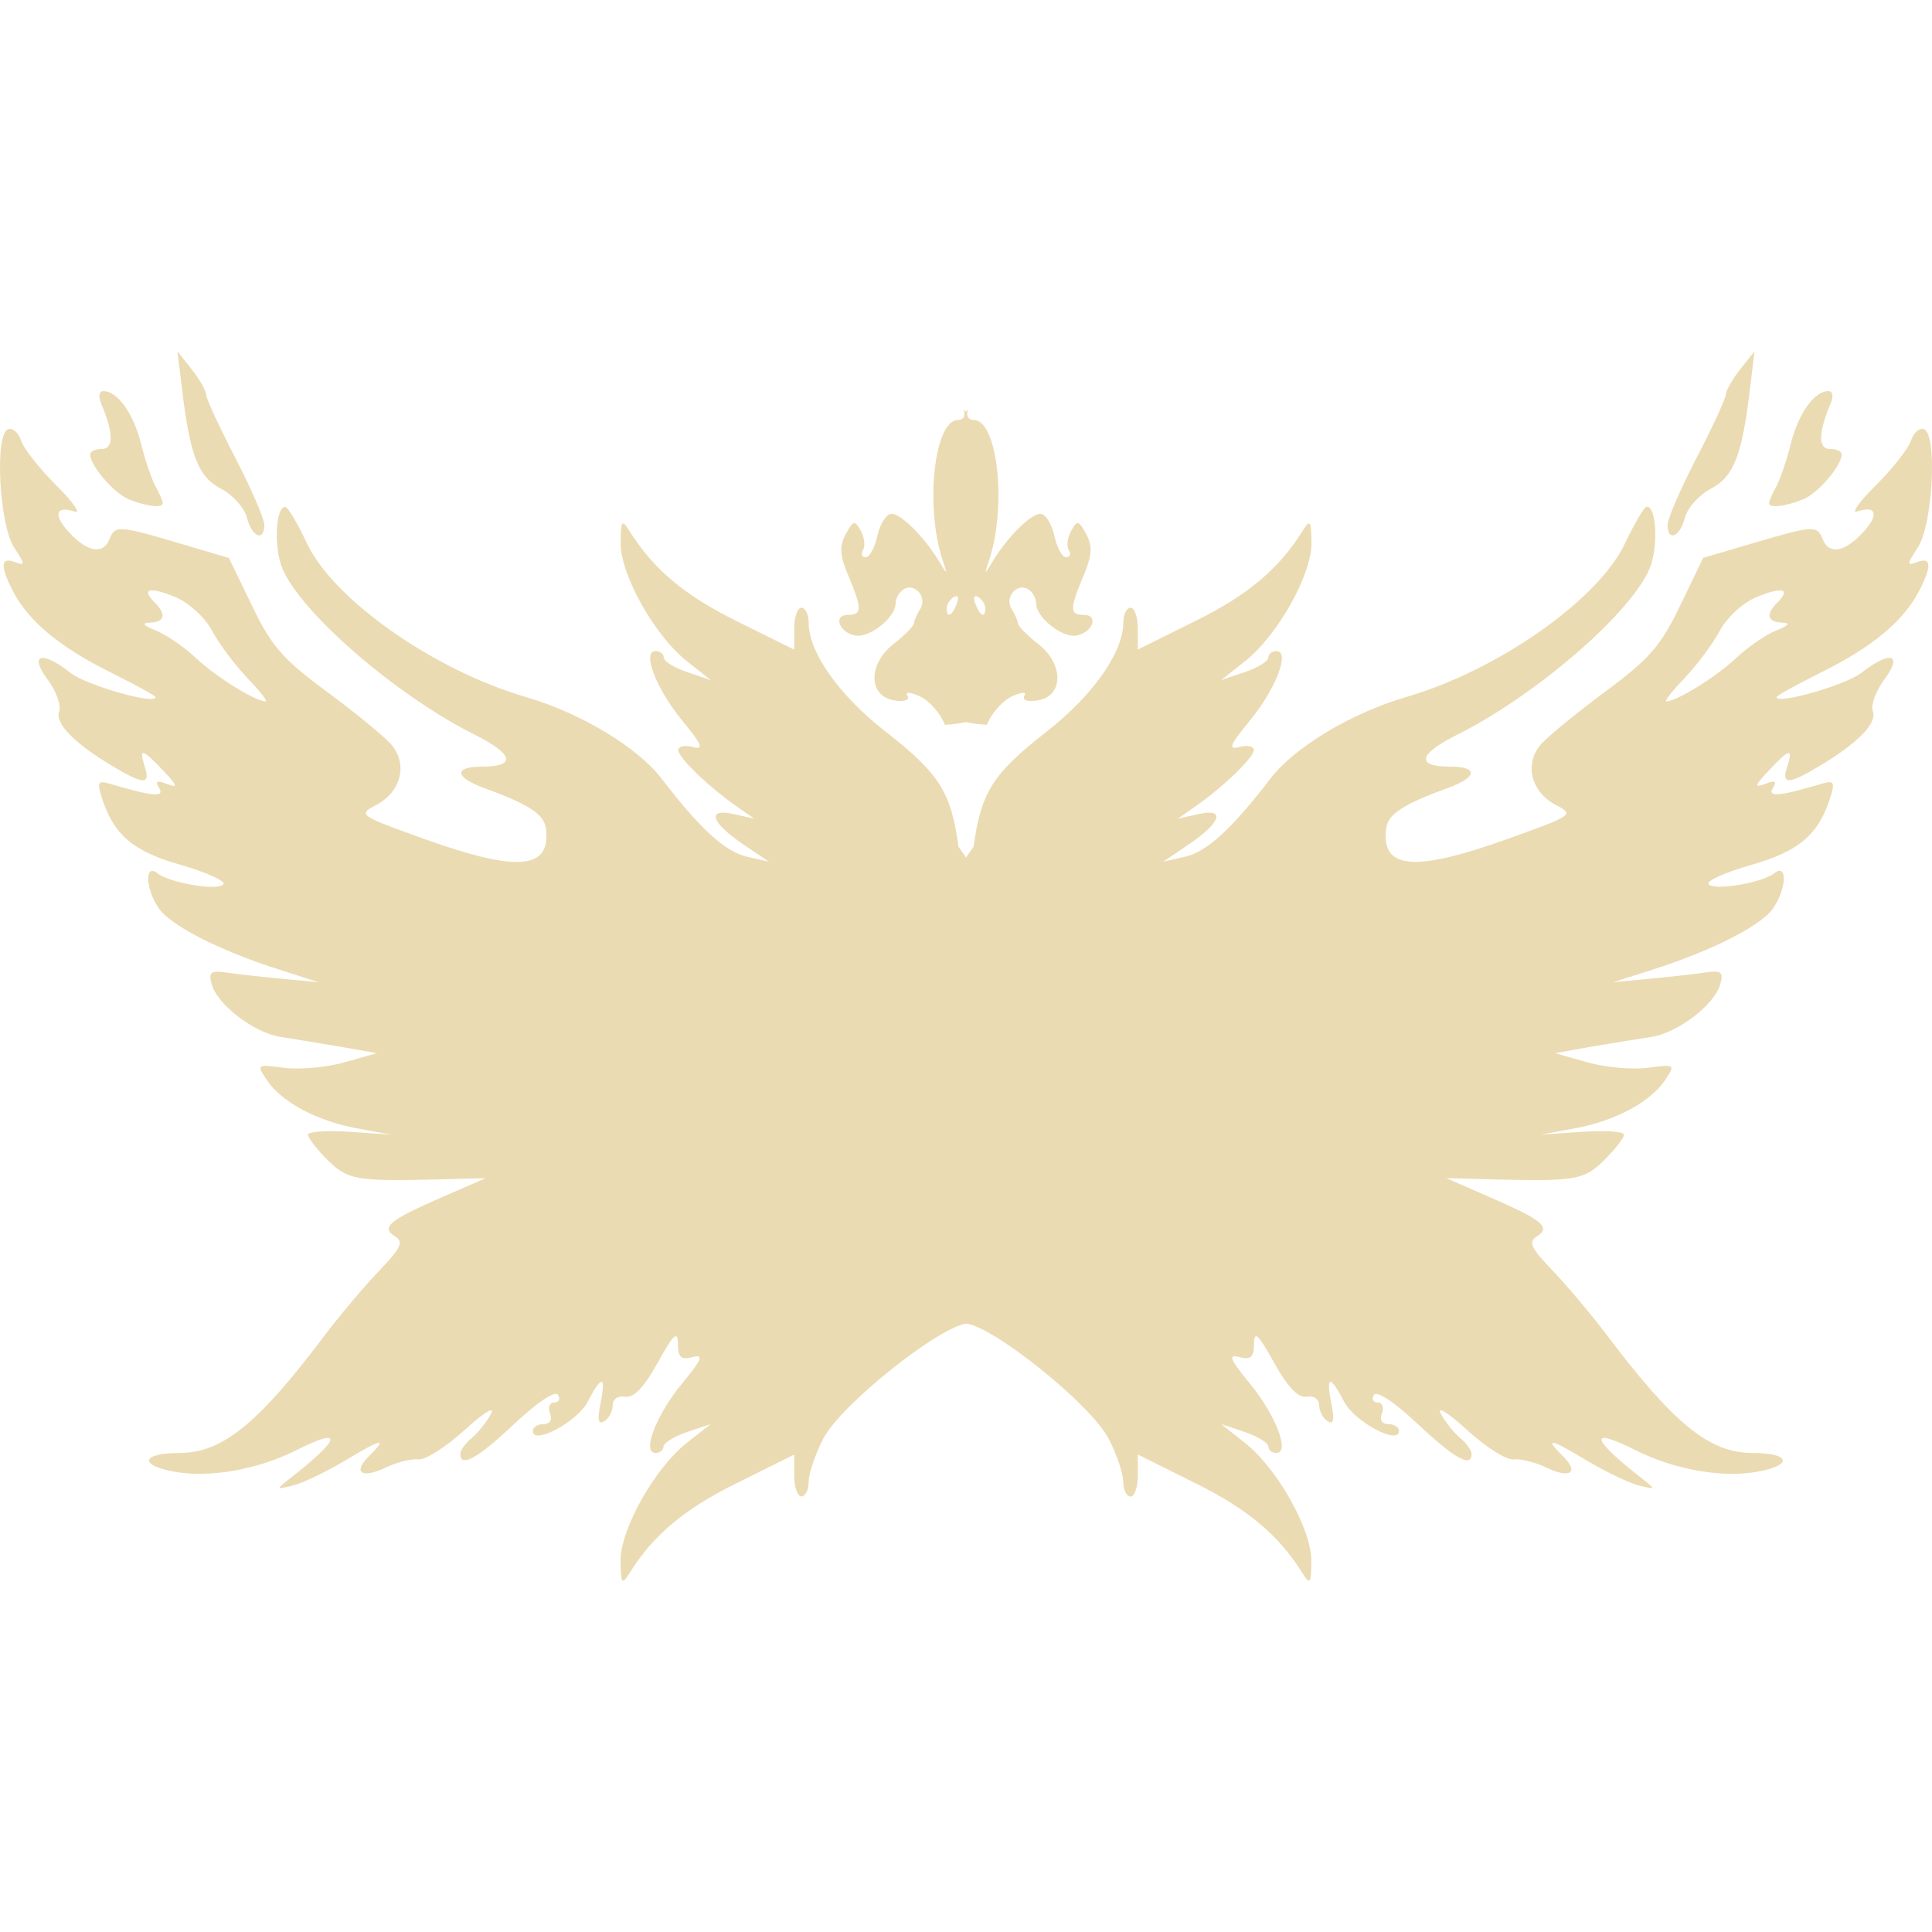
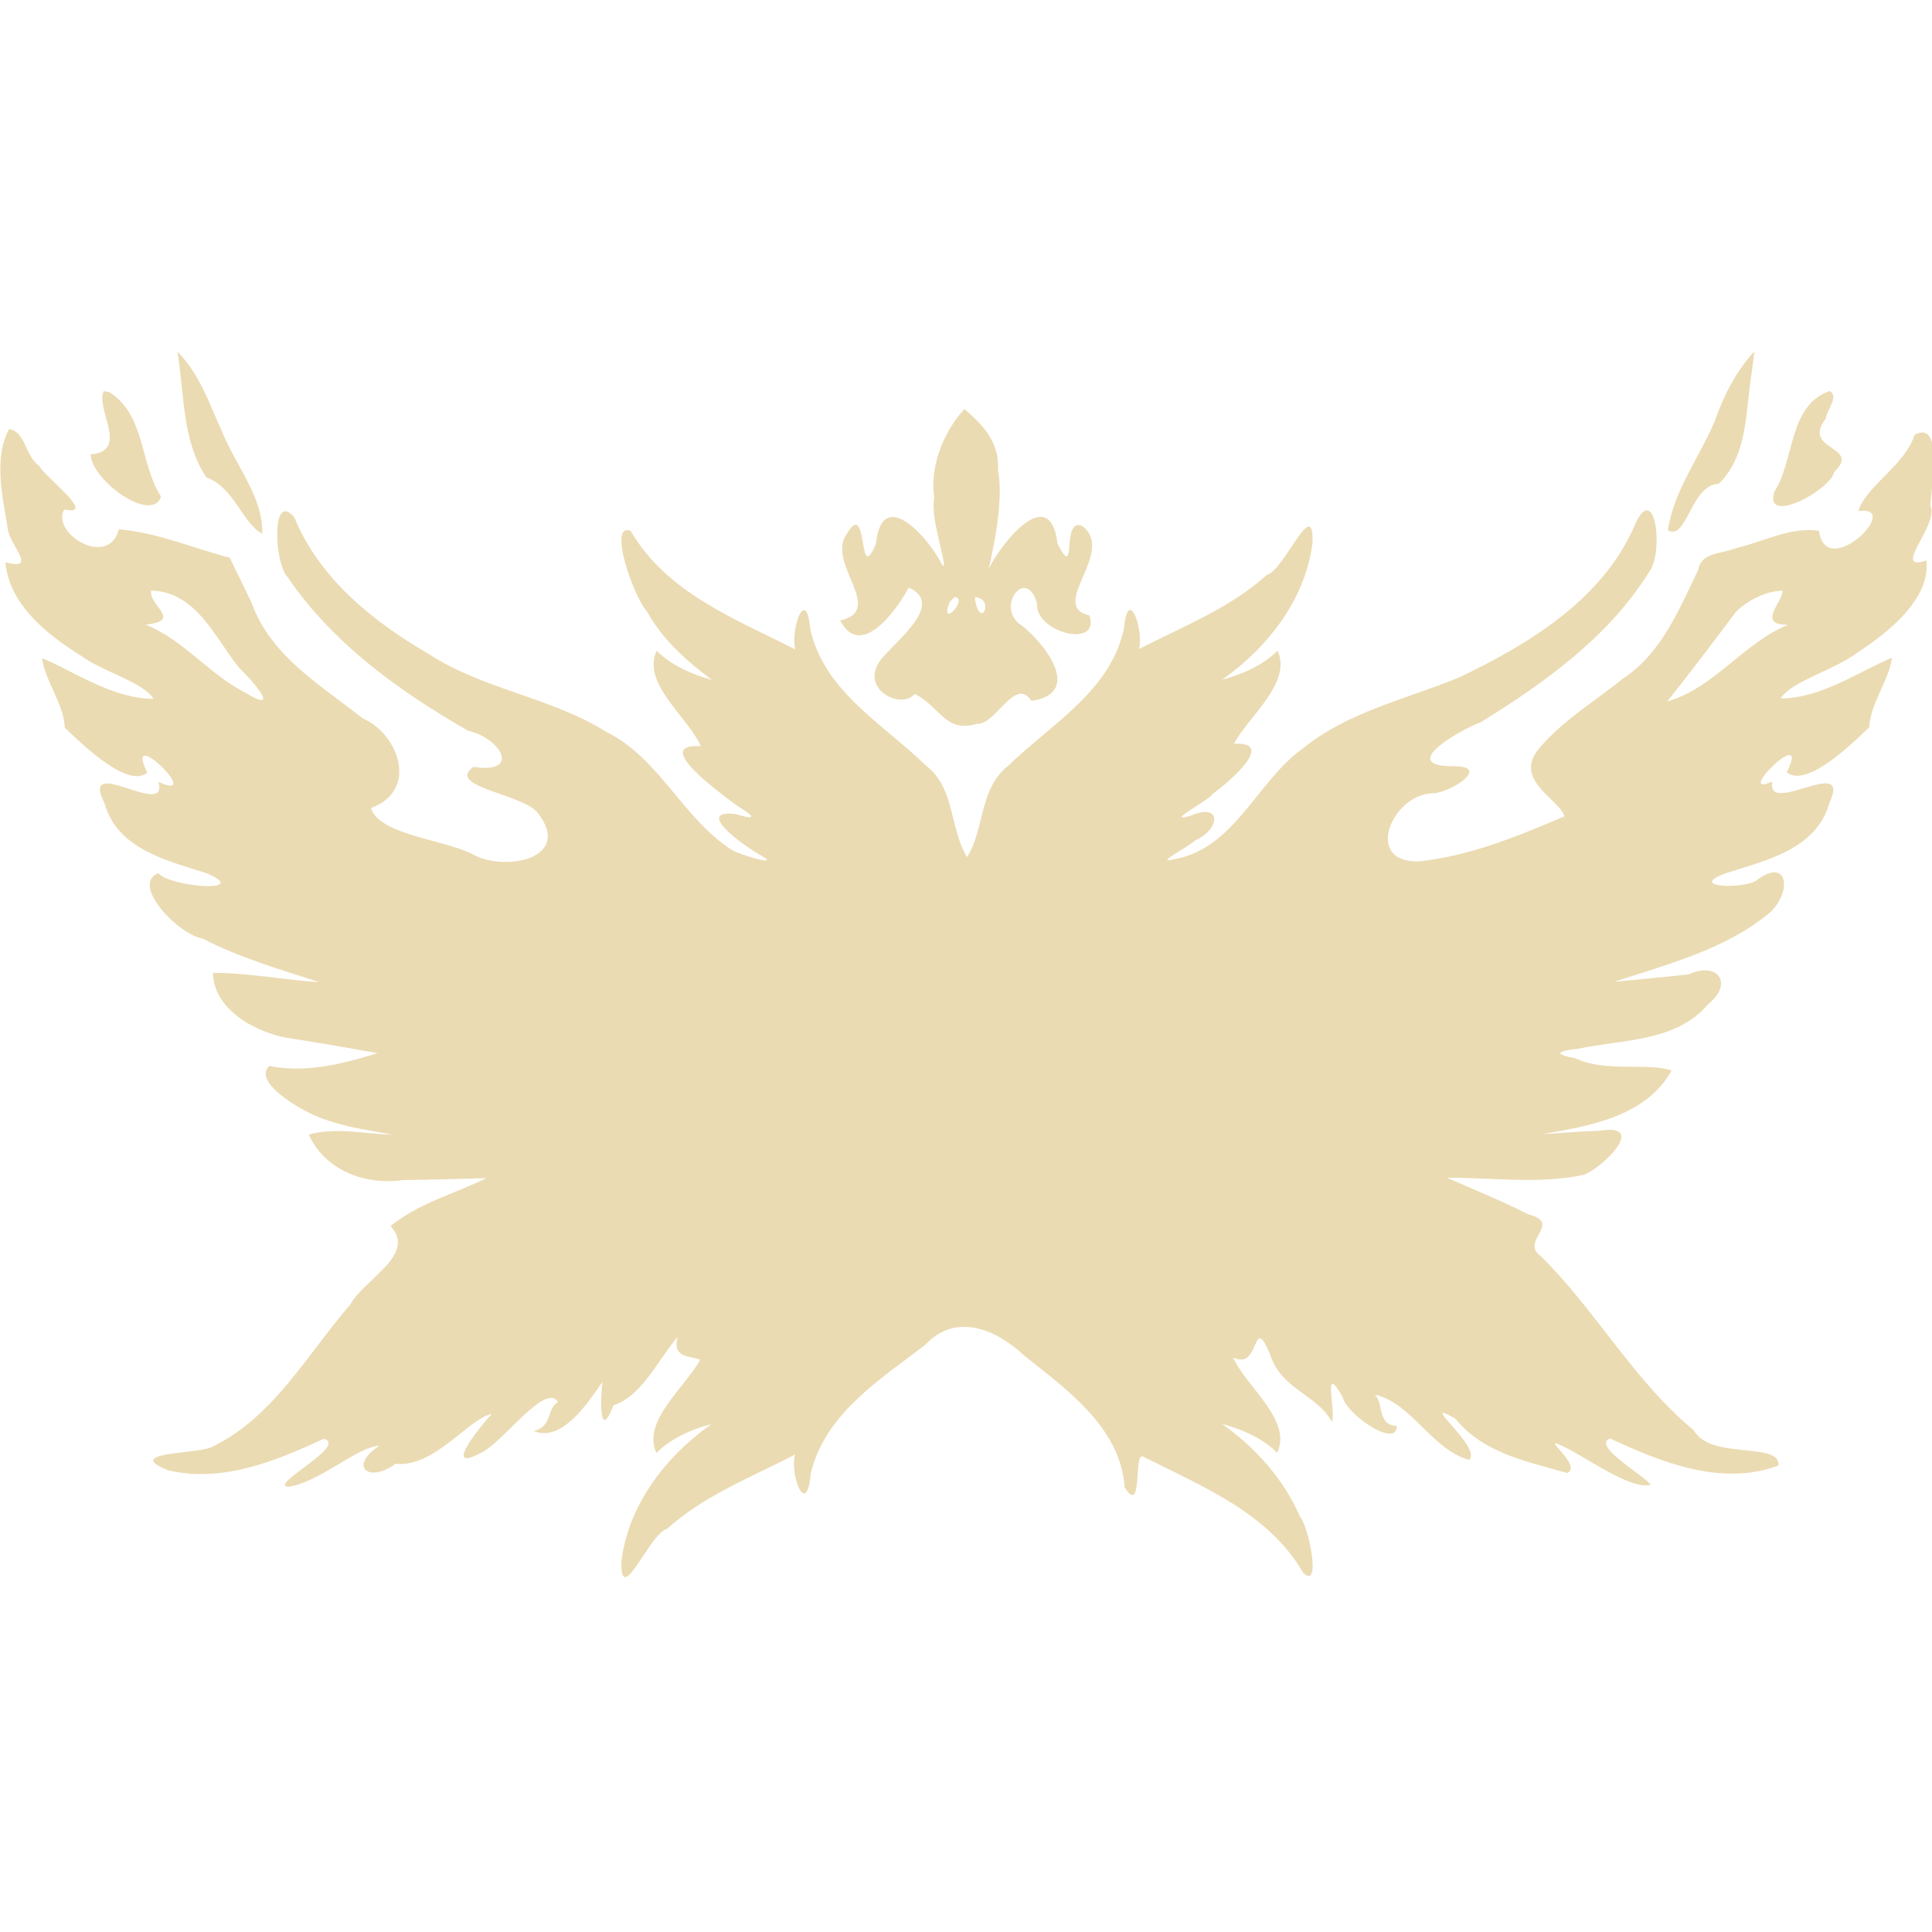
- <svg xmlns="http://www.w3.org/2000/svg" style="isolation:isolate" width="16" height="16" viewBox="0 0 16 16">
+ <svg xmlns="http://www.w3.org/2000/svg" width="16" height="16" version="1.1">
  <defs>
-     <style id="current-color-scheme" type="text/css">
-    .ColorScheme-Text { color:#ebdbb2; } .ColorScheme-Highlight { color:#458588; }
-   </style>
-     <linearGradient id="arrongin" x1="0%" x2="0%" y1="0%" y2="100%">
-       <stop offset="0%" style="stop-color:#d79921; stop-opacity:1" />
-       <stop offset="100%" style="stop-color:#b57614; stop-opacity:1" />
-     </linearGradient>
-     <linearGradient id="aurora" x1="0%" x2="0%" y1="0%" y2="100%">
-       <stop offset="0%" style="stop-color:#83a598; stop-opacity:1" />
-       <stop offset="100%" style="stop-color:#b16286; stop-opacity:1" />
-     </linearGradient>
-     <linearGradient id="fitdance" x1="0%" x2="0%" y1="0%" y2="100%">
-       <stop offset="0%" style="stop-color:#8ec07c; stop-opacity:1" />
-       <stop offset="100%" style="stop-color:#458588; stop-opacity:1" />
-     </linearGradient>
-     <linearGradient id="oomox" x1="0%" x2="0%" y1="0%" y2="100%">
-       <stop offset="0%" style="stop-color:#458588; stop-opacity:1" />
-       <stop offset="100%" style="stop-color:#928374; stop-opacity:1" />
-     </linearGradient>
-     <linearGradient id="rainblue" x1="0%" x2="0%" y1="0%" y2="100%">
-       <stop offset="0%" style="stop-color:#b8bb26; stop-opacity:1" />
-       <stop offset="100%" style="stop-color:#076678; stop-opacity:1" />
-     </linearGradient>
-     <linearGradient id="sunrise" x1="0%" x2="0%" y1="0%" y2="100%">
-       <stop offset="0%" style="stop-color: #fe8019; stop-opacity:1" />
-       <stop offset="100%" style="stop-color: #fabd2f; stop-opacity:1" />
-     </linearGradient>
-     <linearGradient id="telinkrin" x1="0%" x2="0%" y1="0%" y2="100%">
-       <stop offset="0%" style="stop-color: #83a598; stop-opacity:1" />
-       <stop offset="100%" style="stop-color: #83a598; stop-opacity:1" />
-     </linearGradient>
-     <linearGradient id="60spsycho" x1="0%" x2="0%" y1="0%" y2="100%">
-       <stop offset="0%" style="stop-color: #fb4934; stop-opacity:1" />
-       <stop offset="25%" style="stop-color: #fabd2f; stop-opacity:1" />
-       <stop offset="50%" style="stop-color: #fe8019; stop-opacity:1" />
-       <stop offset="100%" style="stop-color: #689d6a; stop-opacity:1" />
-     </linearGradient>
-     <linearGradient id="90ssummer" x1="0%" x2="0%" y1="0%" y2="100%">
-       <stop offset="0%" style="stop-color: #b16286; stop-opacity:1" />
-       <stop offset="20%" style="stop-color: #8ec07c; stop-opacity:1" />
-       <stop offset="50%" style="stop-color: #fabd2f; stop-opacity:1" />
-       <stop offset="100%" style="stop-color: #458588; stop-opacity:1" />
-     </linearGradient>
-     <linearGradient id="cyberneon" x1="0%" x2="0%" y1="0%" y2="100%">
-       <stop offset="0" style="stop-color:#83a598; stop-opacity:1" />
-       <stop offset="1" style="stop-color:#b16286; stop-opacity:1" />
-     </linearGradient>
+     <style type="text/css" id="current-color-scheme">.ColorScheme-Text { color:#ebdbb2; } .ColorScheme-Highlight { color:#458588; }</style>
  </defs>
-   <path style="fill:currentColor" class="ColorScheme-Text" d="M 1.469 2.909 L 1.506 3.209 C 1.572 3.77 1.641 3.95 1.83 4.047 C 1.927 4.098 2.024 4.205 2.045 4.287 C 2.086 4.448 2.189 4.49 2.189 4.346 C 2.189 4.297 2.081 4.048 1.949 3.792 C 1.817 3.537 1.708 3.302 1.707 3.269 C 1.707 3.236 1.653 3.142 1.588 3.059 L 1.469 2.909 Z M 14.53 2.909 L 14.411 3.059 C 14.346 3.141 14.293 3.236 14.292 3.268 C 14.291 3.301 14.183 3.537 14.05 3.792 C 13.918 4.048 13.81 4.297 13.81 4.346 C 13.81 4.49 13.913 4.448 13.954 4.287 C 13.975 4.205 14.072 4.098 14.169 4.047 C 14.358 3.95 14.428 3.769 14.494 3.209 L 14.53 2.909 Z M 0.856 3.239 C 0.82 3.239 0.813 3.283 0.838 3.343 C 0.94 3.585 0.943 3.718 0.844 3.718 C 0.791 3.718 0.747 3.738 0.747 3.763 C 0.747 3.857 0.944 4.086 1.069 4.136 C 1.218 4.196 1.348 4.21 1.348 4.166 C 1.348 4.149 1.321 4.087 1.289 4.03 C 1.257 3.972 1.202 3.812 1.168 3.674 C 1.104 3.422 0.973 3.239 0.856 3.239 L 0.856 3.239 Z M 15.142 3.239 C 15.026 3.239 14.894 3.422 14.831 3.674 C 14.796 3.813 14.742 3.973 14.71 4.03 C 14.677 4.087 14.651 4.149 14.651 4.166 C 14.651 4.21 14.782 4.196 14.931 4.136 C 15.056 4.086 15.252 3.857 15.252 3.763 C 15.252 3.738 15.208 3.718 15.154 3.718 C 15.056 3.718 15.058 3.585 15.16 3.343 C 15.186 3.283 15.178 3.239 15.142 3.239 L 15.142 3.239 Z M 7.98 3.388 C 8 3.44 7.982 3.478 7.934 3.478 C 7.736 3.478 7.658 4.197 7.808 4.644 C 7.848 4.764 7.847 4.764 7.774 4.644 C 7.654 4.446 7.462 4.255 7.383 4.255 C 7.341 4.255 7.289 4.336 7.267 4.435 C 7.245 4.533 7.202 4.615 7.17 4.615 C 7.138 4.615 7.127 4.588 7.147 4.555 C 7.167 4.523 7.16 4.451 7.129 4.396 C 7.079 4.306 7.066 4.309 7.004 4.424 C 6.95 4.524 6.954 4.599 7.026 4.769 C 7.141 5.044 7.14 5.092 7.022 5.092 C 6.897 5.092 6.948 5.237 7.082 5.263 C 7.201 5.286 7.417 5.114 7.417 4.997 C 7.417 4.955 7.448 4.902 7.484 4.88 C 7.577 4.823 7.682 4.947 7.621 5.043 C 7.593 5.087 7.569 5.141 7.569 5.162 C 7.568 5.184 7.492 5.262 7.399 5.334 C 7.185 5.502 7.191 5.77 7.41 5.801 C 7.493 5.813 7.536 5.797 7.515 5.762 C 7.493 5.728 7.538 5.73 7.621 5.768 C 7.698 5.805 7.79 5.91 7.825 6.002 C 7.886 6 7.944 5.992 7.999 5.98 C 8.054 5.992 8.112 6 8.173 6.002 C 8.209 5.91 8.301 5.805 8.379 5.768 C 8.461 5.73 8.505 5.728 8.484 5.762 C 8.462 5.797 8.507 5.813 8.589 5.801 C 8.808 5.77 8.814 5.502 8.599 5.334 C 8.506 5.262 8.43 5.184 8.429 5.162 C 8.429 5.141 8.406 5.087 8.378 5.043 C 8.317 4.947 8.421 4.823 8.515 4.88 C 8.551 4.902 8.581 4.955 8.581 4.997 C 8.581 5.114 8.798 5.286 8.916 5.263 C 9.051 5.237 9.102 5.092 8.976 5.092 C 8.858 5.092 8.857 5.044 8.973 4.769 C 9.044 4.599 9.049 4.524 8.996 4.424 C 8.934 4.309 8.921 4.306 8.871 4.396 C 8.84 4.451 8.831 4.523 8.851 4.555 C 8.872 4.588 8.861 4.615 8.829 4.615 C 8.796 4.615 8.753 4.533 8.731 4.435 C 8.709 4.336 8.657 4.255 8.616 4.255 C 8.536 4.255 8.345 4.446 8.224 4.644 C 8.151 4.764 8.15 4.764 8.19 4.644 C 8.34 4.197 8.263 3.478 8.064 3.478 C 8.017 3.478 7.998 3.44 8.018 3.388 C 8.012 3.395 8.006 3.403 7.999 3.41 C 7.993 3.403 7.987 3.395 7.98 3.388 L 7.98 3.388 Z M 0.067 3.555 C -0.046 3.594 -0.007 4.345 0.117 4.534 C 0.21 4.675 0.21 4.688 0.123 4.655 C 0.003 4.609 0 4.69 0.111 4.903 C 0.24 5.147 0.497 5.36 0.913 5.567 C 1.12 5.67 1.288 5.762 1.288 5.774 C 1.288 5.839 0.715 5.675 0.585 5.573 C 0.346 5.385 0.237 5.416 0.394 5.627 C 0.465 5.723 0.509 5.843 0.49 5.891 C 0.452 5.989 0.614 6.155 0.929 6.343 C 1.191 6.5 1.248 6.501 1.199 6.35 C 1.149 6.192 1.178 6.198 1.352 6.382 C 1.471 6.509 1.476 6.528 1.382 6.492 C 1.297 6.46 1.282 6.468 1.318 6.527 C 1.366 6.605 1.263 6.596 0.907 6.49 C 0.814 6.462 0.803 6.479 0.84 6.597 C 0.938 6.911 1.099 7.05 1.494 7.162 C 1.707 7.223 1.867 7.295 1.851 7.322 C 1.814 7.381 1.408 7.314 1.304 7.232 C 1.195 7.146 1.205 7.366 1.317 7.525 C 1.417 7.667 1.822 7.874 2.31 8.029 L 2.64 8.135 L 2.34 8.106 C 2.175 8.091 1.968 8.068 1.881 8.055 C 1.747 8.035 1.726 8.049 1.752 8.147 C 1.797 8.319 2.103 8.554 2.327 8.588 C 2.433 8.605 2.655 8.64 2.821 8.669 L 3.121 8.722 L 2.852 8.798 C 2.704 8.84 2.479 8.86 2.352 8.843 C 2.127 8.813 2.124 8.815 2.208 8.942 C 2.329 9.125 2.62 9.282 2.954 9.344 L 3.241 9.397 L 2.895 9.373 C 2.705 9.36 2.55 9.371 2.55 9.397 C 2.55 9.423 2.622 9.516 2.709 9.603 C 2.878 9.771 2.945 9.783 3.602 9.768 L 4.022 9.757 L 3.662 9.914 C 3.224 10.104 3.151 10.165 3.271 10.239 C 3.345 10.284 3.322 10.334 3.143 10.521 C 3.023 10.646 2.823 10.882 2.699 11.046 C 2.138 11.792 1.842 12.033 1.485 12.033 C 1.175 12.033 1.145 12.132 1.438 12.187 C 1.732 12.242 2.133 12.172 2.456 12.009 C 2.85 11.811 2.825 11.913 2.4 12.245 C 2.283 12.337 2.284 12.338 2.43 12.301 C 2.513 12.28 2.709 12.185 2.866 12.091 C 3.167 11.91 3.214 11.902 3.054 12.061 C 2.918 12.197 2.997 12.248 3.196 12.153 C 3.287 12.109 3.408 12.079 3.465 12.086 C 3.521 12.093 3.694 11.983 3.849 11.842 C 4.008 11.697 4.103 11.639 4.066 11.709 C 4.029 11.778 3.956 11.868 3.905 11.911 C 3.853 11.953 3.812 12.012 3.812 12.04 C 3.812 12.158 3.956 12.078 4.26 11.791 C 4.45 11.613 4.598 11.514 4.621 11.551 C 4.643 11.586 4.628 11.615 4.59 11.615 C 4.551 11.615 4.536 11.655 4.555 11.705 C 4.576 11.759 4.555 11.794 4.501 11.794 C 4.452 11.794 4.413 11.82 4.413 11.851 C 4.413 11.971 4.781 11.775 4.867 11.609 C 4.984 11.384 5.02 11.389 4.973 11.624 C 4.946 11.759 4.955 11.801 5.004 11.77 C 5.043 11.747 5.074 11.687 5.074 11.638 C 5.074 11.587 5.118 11.557 5.178 11.567 C 5.248 11.579 5.334 11.489 5.447 11.285 C 5.578 11.048 5.613 11.016 5.614 11.128 C 5.615 11.24 5.64 11.264 5.734 11.239 C 5.831 11.214 5.817 11.253 5.65 11.456 C 5.433 11.719 5.313 12.033 5.429 12.033 C 5.465 12.033 5.495 12.009 5.495 11.98 C 5.495 11.95 5.583 11.896 5.691 11.859 L 5.885 11.794 L 5.688 11.949 C 5.419 12.162 5.135 12.669 5.139 12.931 L 5.139 12.932 C 5.142 13.118 5.15 13.128 5.214 13.027 C 5.412 12.71 5.668 12.497 6.101 12.283 L 6.577 12.046 L 6.577 12.219 C 6.577 12.315 6.604 12.393 6.637 12.393 C 6.67 12.393 6.697 12.338 6.697 12.271 C 6.697 12.204 6.751 12.045 6.816 11.918 C 6.961 11.633 7.77 10.994 8 10.962 C 8.219 10.979 9.036 11.63 9.183 11.918 C 9.249 12.045 9.302 12.204 9.302 12.271 C 9.302 12.338 9.33 12.394 9.363 12.394 C 9.396 12.394 9.423 12.315 9.423 12.219 L 9.423 12.046 L 9.899 12.283 C 10.331 12.497 10.587 12.71 10.786 13.027 C 10.849 13.128 10.858 13.118 10.86 12.932 L 10.86 12.931 C 10.864 12.669 10.58 12.163 10.311 11.95 L 10.114 11.794 L 10.308 11.859 C 10.416 11.896 10.504 11.95 10.504 11.98 C 10.504 12.009 10.534 12.033 10.57 12.033 C 10.686 12.033 10.566 11.719 10.349 11.456 C 10.183 11.253 10.168 11.214 10.265 11.239 C 10.359 11.264 10.384 11.24 10.385 11.128 C 10.386 11.016 10.421 11.05 10.552 11.286 C 10.666 11.49 10.751 11.579 10.822 11.567 C 10.881 11.557 10.925 11.587 10.925 11.638 C 10.925 11.687 10.957 11.747 10.995 11.77 C 11.044 11.801 11.053 11.759 11.026 11.624 C 10.979 11.389 11.015 11.384 11.132 11.609 C 11.218 11.775 11.586 11.971 11.586 11.851 C 11.586 11.82 11.547 11.794 11.498 11.794 C 11.445 11.794 11.423 11.759 11.444 11.705 C 11.463 11.655 11.448 11.615 11.409 11.615 C 11.371 11.615 11.357 11.586 11.378 11.552 C 11.401 11.514 11.55 11.613 11.739 11.791 C 12.044 12.078 12.187 12.159 12.187 12.042 C 12.187 12.013 12.146 11.953 12.095 11.911 C 12.043 11.868 11.97 11.778 11.933 11.709 C 11.896 11.639 11.991 11.698 12.15 11.843 C 12.305 11.985 12.478 12.094 12.534 12.086 C 12.591 12.079 12.713 12.109 12.804 12.153 C 13.002 12.248 13.081 12.197 12.946 12.062 C 12.785 11.902 12.832 11.91 13.133 12.091 C 13.29 12.185 13.487 12.28 13.569 12.301 C 13.715 12.338 13.716 12.337 13.599 12.245 C 13.174 11.913 13.15 11.811 13.543 12.009 C 13.867 12.172 14.267 12.242 14.561 12.187 C 14.854 12.132 14.824 12.033 14.514 12.033 C 14.157 12.033 13.862 11.793 13.3 11.047 C 13.176 10.883 12.976 10.646 12.857 10.521 C 12.677 10.334 12.654 10.284 12.728 10.239 C 12.848 10.165 12.775 10.104 12.337 9.914 L 11.977 9.757 L 12.397 9.768 C 13.055 9.783 13.122 9.771 13.29 9.603 C 13.378 9.516 13.449 9.423 13.449 9.397 C 13.449 9.371 13.294 9.36 13.104 9.373 L 12.758 9.397 L 13.045 9.344 C 13.379 9.282 13.67 9.125 13.792 8.942 C 13.875 8.815 13.872 8.813 13.647 8.843 C 13.521 8.86 13.295 8.84 13.147 8.798 L 12.878 8.722 L 13.179 8.668 C 13.345 8.64 13.567 8.604 13.673 8.588 C 13.897 8.554 14.203 8.318 14.248 8.147 C 14.274 8.048 14.253 8.034 14.119 8.054 C 14.032 8.068 13.825 8.09 13.66 8.106 L 13.36 8.134 L 13.69 8.029 C 14.178 7.873 14.583 7.667 14.683 7.524 C 14.795 7.365 14.805 7.145 14.696 7.231 C 14.592 7.313 14.186 7.38 14.149 7.321 C 14.133 7.294 14.293 7.222 14.506 7.162 C 14.901 7.049 15.062 6.911 15.16 6.598 C 15.197 6.48 15.186 6.461 15.093 6.489 C 14.737 6.595 14.634 6.604 14.682 6.527 C 14.718 6.468 14.703 6.459 14.618 6.492 C 14.524 6.527 14.529 6.508 14.648 6.382 C 14.822 6.197 14.851 6.191 14.801 6.349 C 14.752 6.501 14.809 6.499 15.071 6.342 C 15.386 6.154 15.548 5.988 15.51 5.89 C 15.491 5.842 15.535 5.722 15.606 5.626 C 15.763 5.415 15.654 5.385 15.415 5.572 C 15.285 5.674 14.712 5.838 14.712 5.773 C 14.712 5.762 14.88 5.669 15.087 5.566 C 15.503 5.36 15.76 5.146 15.889 4.902 C 16 4.69 15.997 4.609 15.877 4.655 C 15.79 4.688 15.79 4.675 15.883 4.533 C 16.007 4.344 16.046 3.593 15.933 3.554 C 15.895 3.541 15.847 3.584 15.826 3.649 C 15.805 3.714 15.674 3.88 15.535 4.019 C 15.396 4.157 15.327 4.255 15.381 4.236 C 15.544 4.181 15.564 4.266 15.423 4.415 C 15.273 4.575 15.144 4.594 15.094 4.464 C 15.05 4.349 15.015 4.351 14.52 4.498 L 14.105 4.62 L 13.915 5.014 C 13.756 5.346 13.661 5.456 13.303 5.721 C 13.07 5.893 12.828 6.091 12.766 6.159 C 12.62 6.322 12.676 6.557 12.886 6.667 C 13.039 6.747 13.03 6.752 12.487 6.947 C 11.712 7.225 11.435 7.201 11.48 6.859 C 11.495 6.741 11.623 6.66 11.992 6.525 C 12.235 6.437 12.245 6.349 12.011 6.349 C 11.723 6.349 11.745 6.246 12.069 6.084 C 12.718 5.76 13.506 5.079 13.661 4.709 C 13.735 4.533 13.719 4.191 13.637 4.196 C 13.616 4.198 13.536 4.335 13.458 4.499 C 13.238 4.966 12.408 5.55 11.647 5.772 C 11.191 5.905 10.723 6.186 10.522 6.447 C 10.203 6.863 9.994 7.055 9.814 7.095 L 9.634 7.136 L 9.839 6.997 C 10.113 6.812 10.154 6.69 9.925 6.742 L 9.754 6.78 L 9.904 6.675 C 10.137 6.512 10.384 6.272 10.384 6.211 C 10.384 6.18 10.33 6.169 10.265 6.186 C 10.168 6.212 10.183 6.171 10.35 5.969 C 10.567 5.705 10.687 5.392 10.571 5.392 C 10.535 5.392 10.504 5.416 10.504 5.446 C 10.504 5.475 10.417 5.53 10.309 5.566 L 10.113 5.632 L 10.312 5.475 C 10.581 5.262 10.865 4.756 10.861 4.495 C 10.858 4.308 10.85 4.297 10.786 4.399 C 10.588 4.715 10.332 4.929 9.899 5.143 L 9.423 5.379 L 9.423 5.206 C 9.423 5.111 9.396 5.033 9.363 5.033 C 9.33 5.033 9.303 5.087 9.303 5.154 C 9.303 5.401 9.054 5.756 8.669 6.058 C 8.222 6.407 8.125 6.558 8.063 7.012 L 8 7.101 L 7.938 7.012 C 7.876 6.558 7.78 6.407 7.333 6.058 C 6.947 5.756 6.697 5.402 6.697 5.156 C 6.697 5.089 6.67 5.033 6.637 5.033 C 6.604 5.033 6.577 5.112 6.577 5.207 L 6.577 5.38 L 6.101 5.144 C 5.668 4.93 5.413 4.715 5.214 4.399 C 5.151 4.297 5.142 4.308 5.14 4.495 C 5.136 4.756 5.42 5.263 5.689 5.476 L 5.887 5.633 L 5.691 5.566 C 5.584 5.53 5.497 5.476 5.497 5.446 C 5.497 5.416 5.466 5.392 5.429 5.392 C 5.313 5.392 5.434 5.705 5.651 5.969 C 5.817 6.171 5.833 6.212 5.736 6.186 C 5.67 6.169 5.617 6.181 5.617 6.212 C 5.617 6.273 5.864 6.512 6.096 6.675 L 6.247 6.78 L 6.076 6.742 C 5.847 6.69 5.888 6.812 6.161 6.997 L 6.367 7.136 L 6.187 7.095 C 6.007 7.055 5.798 6.865 5.479 6.448 C 5.278 6.187 4.809 5.905 4.354 5.772 C 3.593 5.55 2.762 4.966 2.542 4.5 C 2.465 4.335 2.384 4.199 2.363 4.198 C 2.282 4.193 2.266 4.534 2.339 4.709 C 2.495 5.079 3.283 5.76 3.932 6.085 C 4.256 6.247 4.278 6.349 3.99 6.349 C 3.756 6.349 3.765 6.437 4.009 6.526 C 4.378 6.66 4.505 6.743 4.521 6.86 C 4.565 7.202 4.289 7.226 3.514 6.948 C 2.971 6.753 2.962 6.747 3.114 6.667 C 3.325 6.558 3.381 6.322 3.235 6.16 C 3.173 6.091 2.931 5.893 2.697 5.721 C 2.339 5.456 2.245 5.346 2.086 5.014 L 1.896 4.621 L 1.481 4.498 C 0.985 4.351 0.951 4.349 0.907 4.464 C 0.857 4.594 0.729 4.575 0.578 4.415 C 0.438 4.266 0.457 4.183 0.619 4.237 C 0.674 4.256 0.604 4.157 0.465 4.018 C 0.326 3.88 0.195 3.714 0.175 3.649 C 0.154 3.584 0.106 3.541 0.068 3.554 L 0.067 3.555 Z M 1.245 4.891 C 1.277 4.884 1.348 4.901 1.455 4.946 C 1.565 4.992 1.698 5.114 1.756 5.223 C 1.813 5.33 1.945 5.507 2.049 5.615 L 2.049 5.616 C 2.153 5.724 2.221 5.81 2.199 5.809 C 2.105 5.803 1.785 5.603 1.62 5.447 C 1.521 5.354 1.371 5.253 1.288 5.22 C 1.183 5.179 1.17 5.158 1.244 5.156 C 1.366 5.152 1.38 5.087 1.278 4.986 C 1.222 4.93 1.213 4.898 1.245 4.891 L 1.245 4.891 Z M 14.755 4.891 C 14.787 4.898 14.778 4.931 14.722 4.987 C 14.621 5.087 14.635 5.152 14.757 5.156 C 14.83 5.159 14.816 5.179 14.711 5.221 C 14.628 5.253 14.48 5.355 14.38 5.448 C 14.215 5.603 13.895 5.803 13.801 5.809 C 13.78 5.81 13.847 5.724 13.951 5.616 L 13.951 5.615 C 14.055 5.507 14.186 5.33 14.243 5.223 C 14.301 5.114 14.434 4.992 14.544 4.946 C 14.651 4.901 14.724 4.884 14.755 4.891 L 14.755 4.891 Z M 7.898 4.945 C 7.933 4.924 7.943 4.948 7.923 5.001 C 7.883 5.104 7.84 5.123 7.84 5.037 C 7.84 5.006 7.866 4.965 7.898 4.945 Z M 8.069 4.945 C 8.073 4.935 8.085 4.934 8.102 4.945 C 8.134 4.965 8.16 5.006 8.16 5.037 C 8.16 5.123 8.118 5.104 8.078 5.001 C 8.067 4.974 8.065 4.955 8.069 4.945 Z" />
+   <path class="ColorScheme-Text" fill="currentColor" d="m1.469 2.909c0.058 0.351 0.037 0.739 0.24 1.045 0.228 0.079 0.305 0.388 0.463 0.466 0.009-0.305-0.227-0.575-0.338-0.856-0.102-0.223-0.178-0.459-0.353-0.639l-0.012-0.015zm13.06 0c-0.152 0.166-0.252 0.363-0.327 0.575-0.126 0.302-0.343 0.582-0.389 0.908 0.159 0.088 0.188-0.376 0.42-0.385 0.251-0.242 0.221-0.627 0.278-0.948 0.006-0.05 0.012-0.1 0.018-0.149zm-13.67 0.33c-0.072 0.149 0.218 0.496-0.109 0.524 0.013 0.222 0.508 0.574 0.584 0.35-0.177-0.272-0.129-0.68-0.43-0.866zm14.29 0c-0.34 0.124-0.285 0.57-0.455 0.834-0.089 0.282 0.46-0.009 0.496-0.164 0.231-0.221-0.275-0.173-0.07-0.442 0.003-0.065 0.118-0.188 0.029-0.229zm-7.162 0.149c-0.151 0.161-0.293 0.452-0.25 0.739-0.04 0.153 0.124 0.6 0.068 0.556-0.102-0.215-0.499-0.676-0.551-0.179-0.155 0.369-0.057-0.395-0.243-0.08-0.17 0.241 0.327 0.628-0.053 0.715 0.175 0.336 0.481-0.108 0.568-0.273 0.311 0.14-0.125 0.453-0.239 0.607-0.167 0.244 0.186 0.406 0.287 0.273 0.208 0.101 0.255 0.329 0.517 0.248 0.152 0.015 0.315-0.398 0.451-0.19 0.445-0.063 0.091-0.505-0.106-0.643-0.18-0.153 0.065-0.467 0.152-0.165-0.02 0.243 0.528 0.38 0.434 0.101-0.346-0.079 0.222-0.525-0.058-0.74-0.182-0.083-0.038 0.475-0.206 0.146-0.061-0.512-0.465-0.009-0.569 0.207 0.034-0.161 0.126-0.559 0.076-0.818 0.017-0.263-0.179-0.415-0.278-0.505zm-7.913 0.167c-0.128 0.244-0.053 0.557-0.01 0.822 0.018 0.148 0.255 0.35-0.019 0.28 0.029 0.347 0.346 0.6 0.625 0.773 0.173 0.13 0.522 0.221 0.601 0.358-0.342-0.005-0.628-0.212-0.922-0.338 0.018 0.177 0.178 0.375 0.188 0.577 0.16 0.152 0.522 0.503 0.683 0.372-0.208-0.422 0.487 0.257 0.092 0.076 0.09 0.316-0.659-0.243-0.446 0.178 0.105 0.38 0.519 0.474 0.846 0.579 0.381 0.164-0.298 0.118-0.401-3.125e-4 -0.233 0.091 0.164 0.507 0.364 0.54 0.309 0.159 0.643 0.257 0.972 0.363-0.295-0.02-0.591-0.078-0.883-0.078 0.002 0.313 0.383 0.514 0.669 0.547 0.232 0.036 0.464 0.077 0.695 0.118-0.29 0.089-0.594 0.167-0.898 0.106-0.152 0.141 0.318 0.408 0.491 0.453 0.171 0.06 0.351 0.081 0.527 0.116-0.229-0.005-0.469-0.065-0.691 0 0.138 0.3 0.471 0.421 0.785 0.376 0.229-0.002 0.458-0.01 0.687-0.016-0.266 0.13-0.565 0.209-0.795 0.397 0.221 0.237-0.218 0.438-0.334 0.651-0.357 0.412-0.637 0.935-1.146 1.179-0.119 0.059-0.748 0.04-0.36 0.193 0.447 0.105 0.888-0.076 1.286-0.261 0.211 0.053-0.467 0.388-0.291 0.397 0.263-0.039 0.56-0.327 0.752-0.34-0.262 0.177-0.082 0.311 0.134 0.15 0.324 0.033 0.599-0.37 0.798-0.414-0.089 0.097-0.426 0.508-0.081 0.318 0.174-0.083 0.525-0.581 0.629-0.417-0.098 0.064-0.045 0.205-0.201 0.241 0.231 0.098 0.448-0.23 0.569-0.407-0.017 0.134-0.029 0.508 0.092 0.194 0.238-0.077 0.371-0.383 0.532-0.566-0.054 0.185 0.125 0.156 0.185 0.19-0.127 0.233-0.484 0.507-0.362 0.771 0.117-0.117 0.284-0.194 0.456-0.239-0.378 0.266-0.69 0.67-0.746 1.138-0.008 0.393 0.231-0.231 0.378-0.27 0.307-0.278 0.698-0.427 1.06-0.616-0.045 0.172 0.097 0.533 0.13 0.159 0.114-0.49 0.571-0.78 0.946-1.065 0.256-0.276 0.59-0.131 0.825 0.089 0.355 0.283 0.794 0.594 0.829 1.089 0.153 0.242 0.072-0.283 0.15-0.256 0.49 0.247 1.039 0.465 1.329 0.964 0.154 0.148 0.044-0.389-0.027-0.465-0.136-0.314-0.368-0.571-0.645-0.768 0.172 0.045 0.34 0.122 0.456 0.239 0.127-0.273-0.256-0.543-0.365-0.79 0.23 0.114 0.154-0.377 0.302-0.036 0.092 0.306 0.394 0.338 0.517 0.572 0.033-0.104-0.082-0.509 0.087-0.21 0.034 0.15 0.456 0.433 0.449 0.241-0.165-0.006-0.105-0.19-0.182-0.259 0.308 0.069 0.471 0.456 0.782 0.54 0.11-0.104-0.444-0.527-0.116-0.342 0.238 0.29 0.591 0.354 0.928 0.451 0.144-0.069-0.306-0.364 0.019-0.194 0.191 0.102 0.527 0.338 0.674 0.29-0.084-0.093-0.492-0.327-0.338-0.382 0.427 0.199 0.925 0.4 1.395 0.224 0.014-0.203-0.562-0.041-0.702-0.292-0.498-0.411-0.811-0.993-1.268-1.443-0.176-0.128 0.189-0.271-0.105-0.346-0.218-0.112-0.446-0.202-0.669-0.302 0.376-0.002 0.76 0.055 1.13-0.024 0.16-0.059 0.536-0.432 0.131-0.365-0.16 0.004-0.32 0.019-0.48 0.029 0.397-0.068 0.864-0.146 1.078-0.528-0.193-0.069-0.552 0.019-0.798-0.102-0.196-0.036-0.138-0.06 0.027-0.079 0.371-0.079 0.806-0.054 1.075-0.37 0.212-0.174 0.074-0.354-0.161-0.246-0.206 0.024-0.413 0.042-0.619 0.062 0.451-0.148 0.932-0.27 1.301-0.583 0.179-0.186 0.127-0.453-0.13-0.251-0.126 0.068-0.577 0.051-0.235-0.069 0.327-0.103 0.74-0.198 0.846-0.577 0.192-0.41-0.529 0.12-0.472-0.179-0.336 0.156 0.329-0.495 0.119-0.076 0.161 0.131 0.523-0.22 0.683-0.372 0.01-0.202 0.17-0.4 0.188-0.577-0.294 0.125-0.58 0.333-0.922 0.338 0.09-0.143 0.45-0.238 0.633-0.378 0.256-0.167 0.609-0.444 0.575-0.765-0.301 0.098 0.108-0.295 0.033-0.454 5e-3 -0.158 0.111-0.717-0.132-0.586-0.076 0.25-0.409 0.43-0.465 0.631 0.381-0.053-0.269 0.589-0.326 0.164-0.236-0.038-0.468 0.094-0.699 0.146-0.111 0.046-0.275 0.03-0.301 0.176-0.16 0.333-0.306 0.695-0.63 0.906-0.238 0.193-0.513 0.354-0.705 0.595-0.183 0.249 0.194 0.409 0.227 0.541-0.386 0.165-0.786 0.329-1.206 0.373-0.467 0.013-0.217-0.567 0.124-0.564 0.152-0.012 0.488-0.233 0.146-0.224-0.448-0.008 0.086-0.308 0.244-0.365 0.527-0.326 1.058-0.706 1.39-1.239 0.134-0.17 0.048-0.803-0.129-0.362-0.272 0.596-0.868 0.956-1.438 1.229-0.439 0.182-0.92 0.283-1.298 0.59-0.383 0.273-0.567 0.839-1.077 0.919-0.152 0.04 0.137-0.109 0.185-0.157 0.211-0.094 0.225-0.318-0.037-0.205-0.23 0.068 0.153-0.127 0.184-0.182 0.152-0.111 0.524-0.435 0.174-0.414 0.127-0.232 0.484-0.507 0.362-0.771-0.117 0.118-0.285 0.194-0.458 0.24 0.378-0.267 0.691-0.668 0.748-1.137 0.009-0.396-0.231 0.229-0.378 0.269-0.307 0.278-0.697 0.427-1.06 0.615 0.044-0.157-0.089-0.53-0.123-0.177-0.106 0.522-0.604 0.797-0.957 1.141-0.245 0.189-0.196 0.526-0.343 0.758-0.146-0.233-0.096-0.569-0.341-0.758-0.353-0.344-0.851-0.618-0.959-1.139-0.034-0.354-0.166 0.017-0.123 0.177-0.501-0.253-1.066-0.47-1.363-0.981-0.189-0.078 0.013 0.531 0.139 0.674 0.128 0.23 0.326 0.405 0.534 0.56-0.173-0.047-0.34-0.125-0.458-0.241-0.125 0.274 0.257 0.543 0.366 0.79-0.421-0.026 0.173 0.396 0.3 0.493 0.15 0.091 0.169 0.124-0.016 0.068-0.346-0.035 0.077 0.267 0.206 0.339 0.206 0.112-0.199-0.009-0.241-0.046-0.402-0.263-0.593-0.756-1.034-0.974-0.46-0.287-1.019-0.349-1.474-0.647-0.46-0.268-0.9-0.622-1.107-1.127-0.192-0.231-0.168 0.38-0.056 0.494 0.372 0.547 0.927 0.948 1.495 1.272 0.271 0.061 0.443 0.361 0.043 0.299-0.233 0.168 0.424 0.225 0.536 0.385 0.294 0.381-0.291 0.49-0.551 0.334-0.242-0.118-0.769-0.16-0.833-0.378 0.393-0.141 0.239-0.608-0.072-0.745-0.345-0.274-0.758-0.513-0.915-0.952-0.061-0.125-0.121-0.251-0.182-0.376-0.306-0.079-0.604-0.21-0.919-0.235-0.083 0.326-0.562 0.037-0.453-0.164 0.286 0.059-0.168-0.275-0.207-0.363-0.112-0.071-0.114-0.288-0.25-0.303zm1.178 1.336c0.37 0.009 0.525 0.383 0.722 0.632 0.113 0.11 0.373 0.404 0.051 0.21-0.297-0.153-0.506-0.435-0.819-0.56 0.311-0.033 0.023-0.159 0.046-0.282zm13.51 0c0.004 0.095-0.22 0.285 0.046 0.283-0.37 0.151-0.609 0.522-1 0.635 0.191-0.241 0.386-0.498 0.573-0.748 0.103-0.094 0.24-0.164 0.381-0.17zm-6.857 0.054c0.124 0.007-0.13 0.277-0.041 0.042zm0.171 0c0.166 0.015 0.043 0.275-0.001 0.022z" />
</svg>
